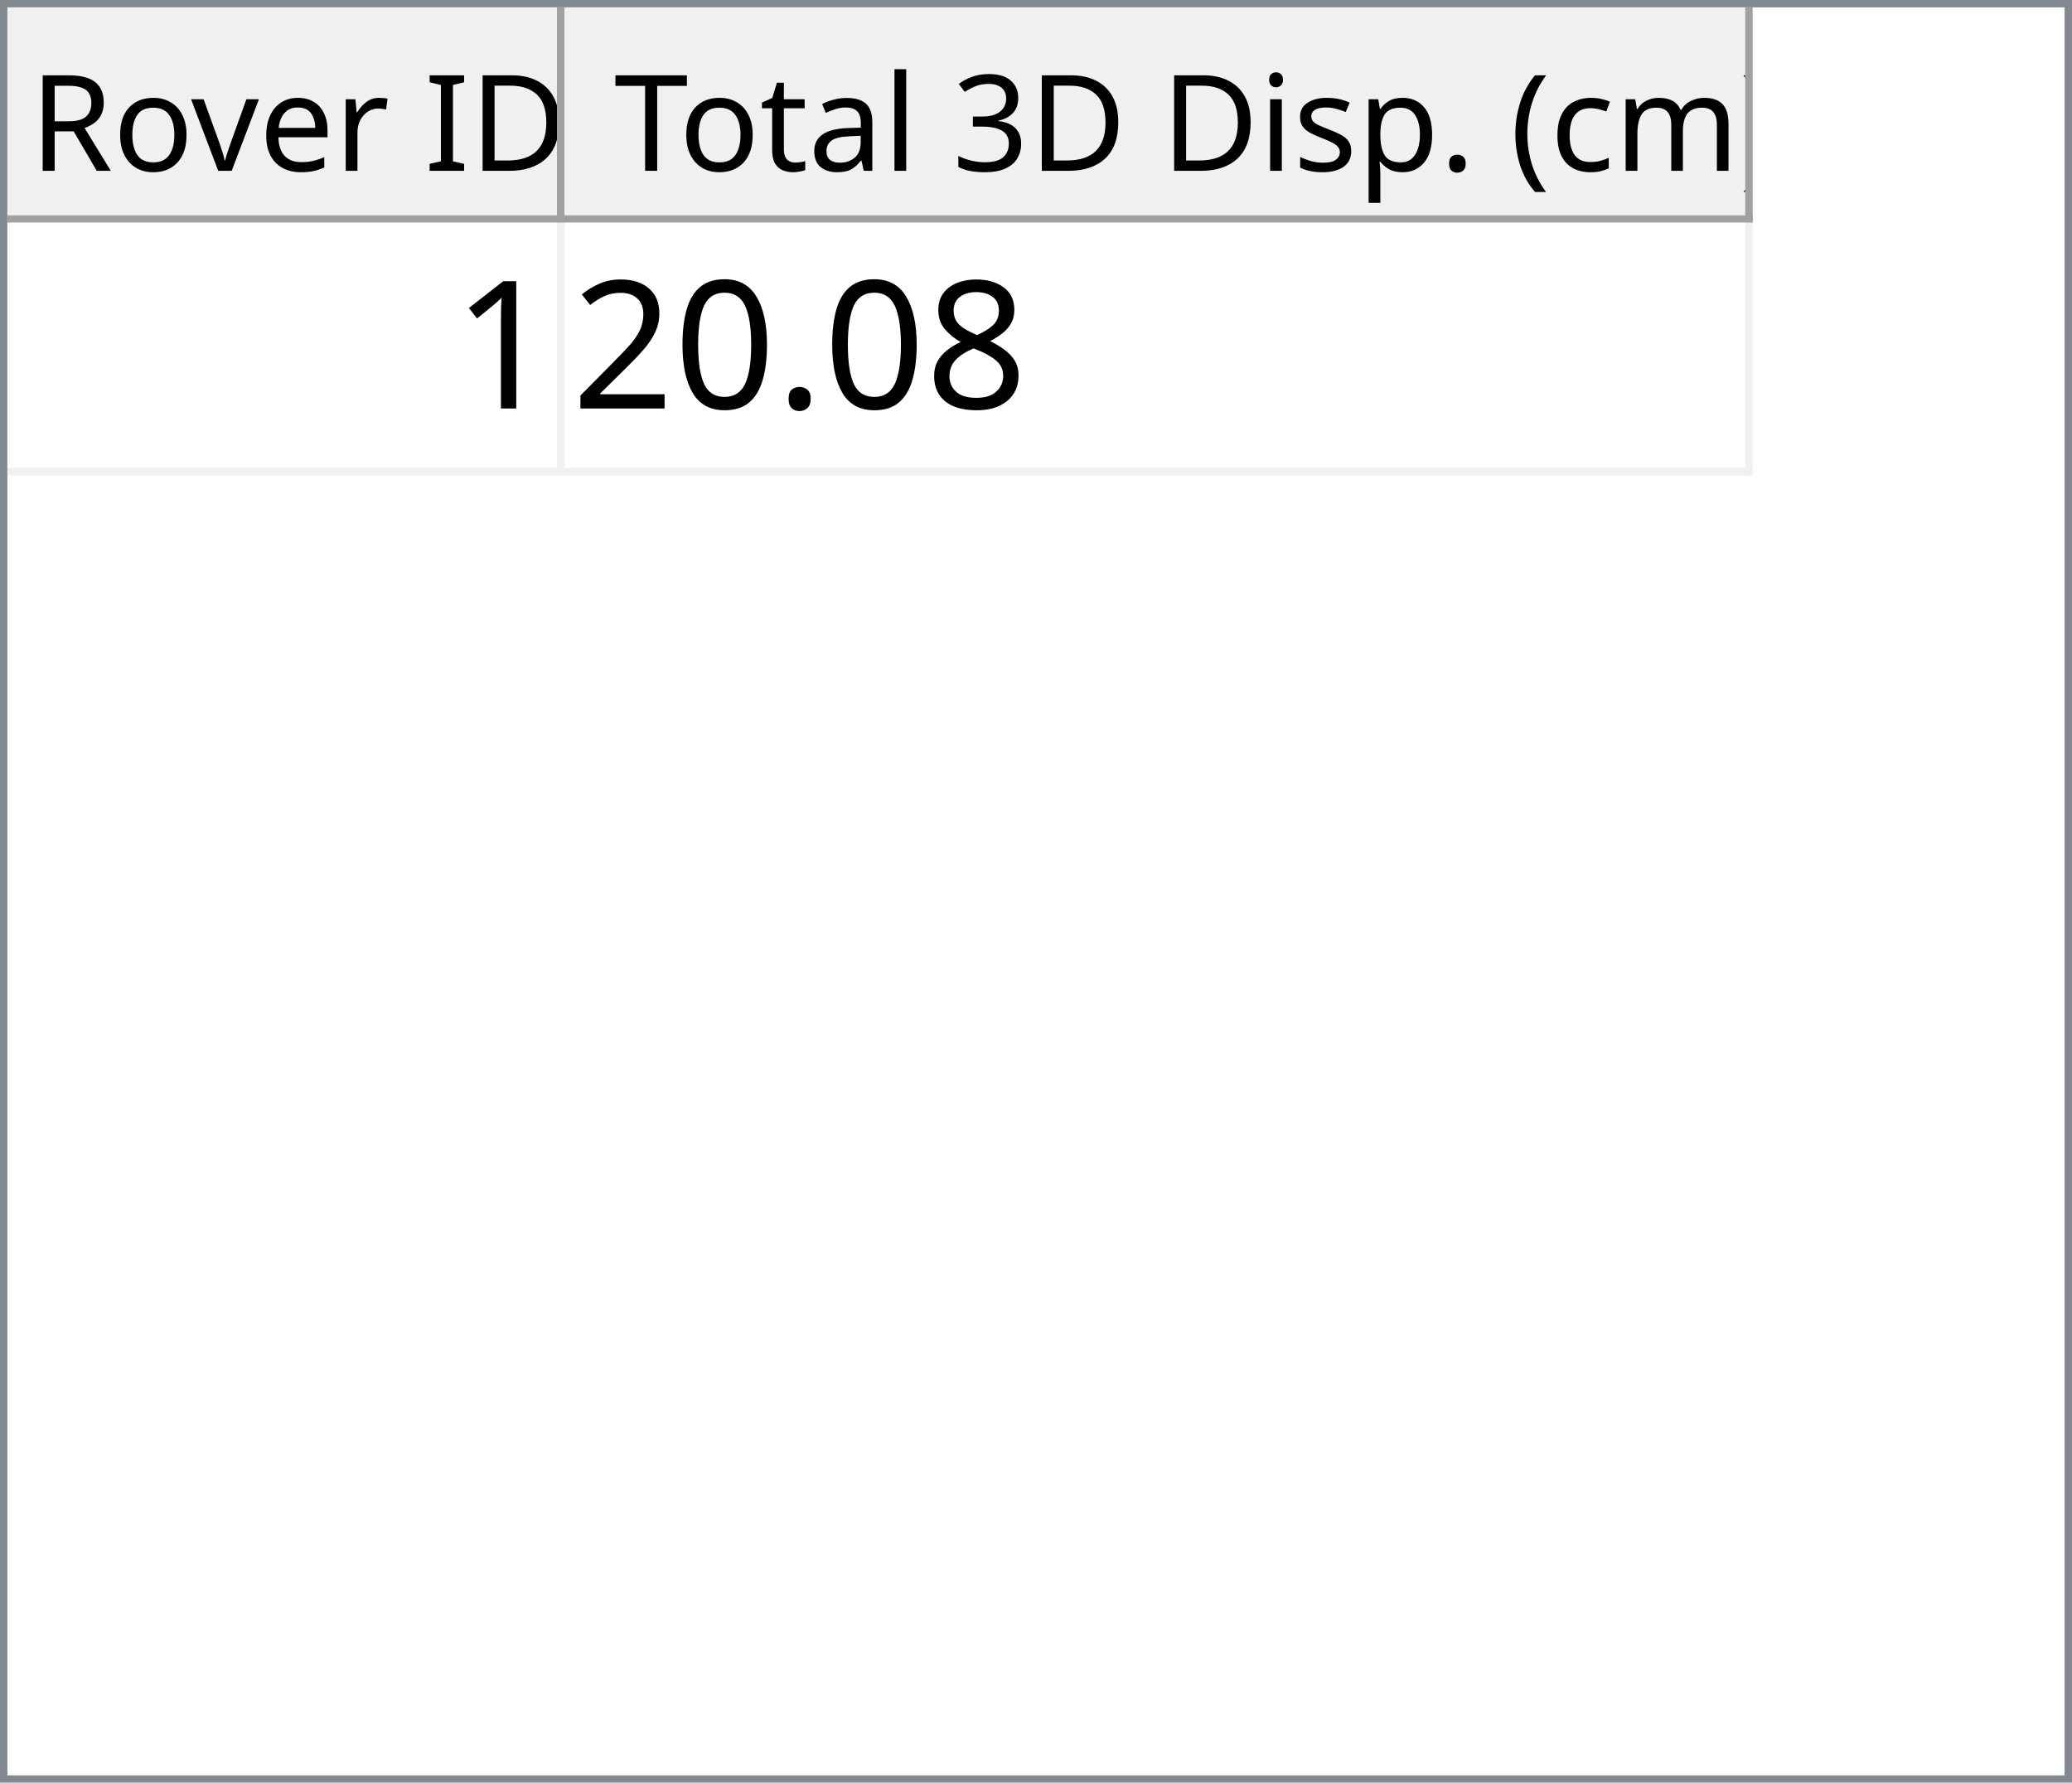
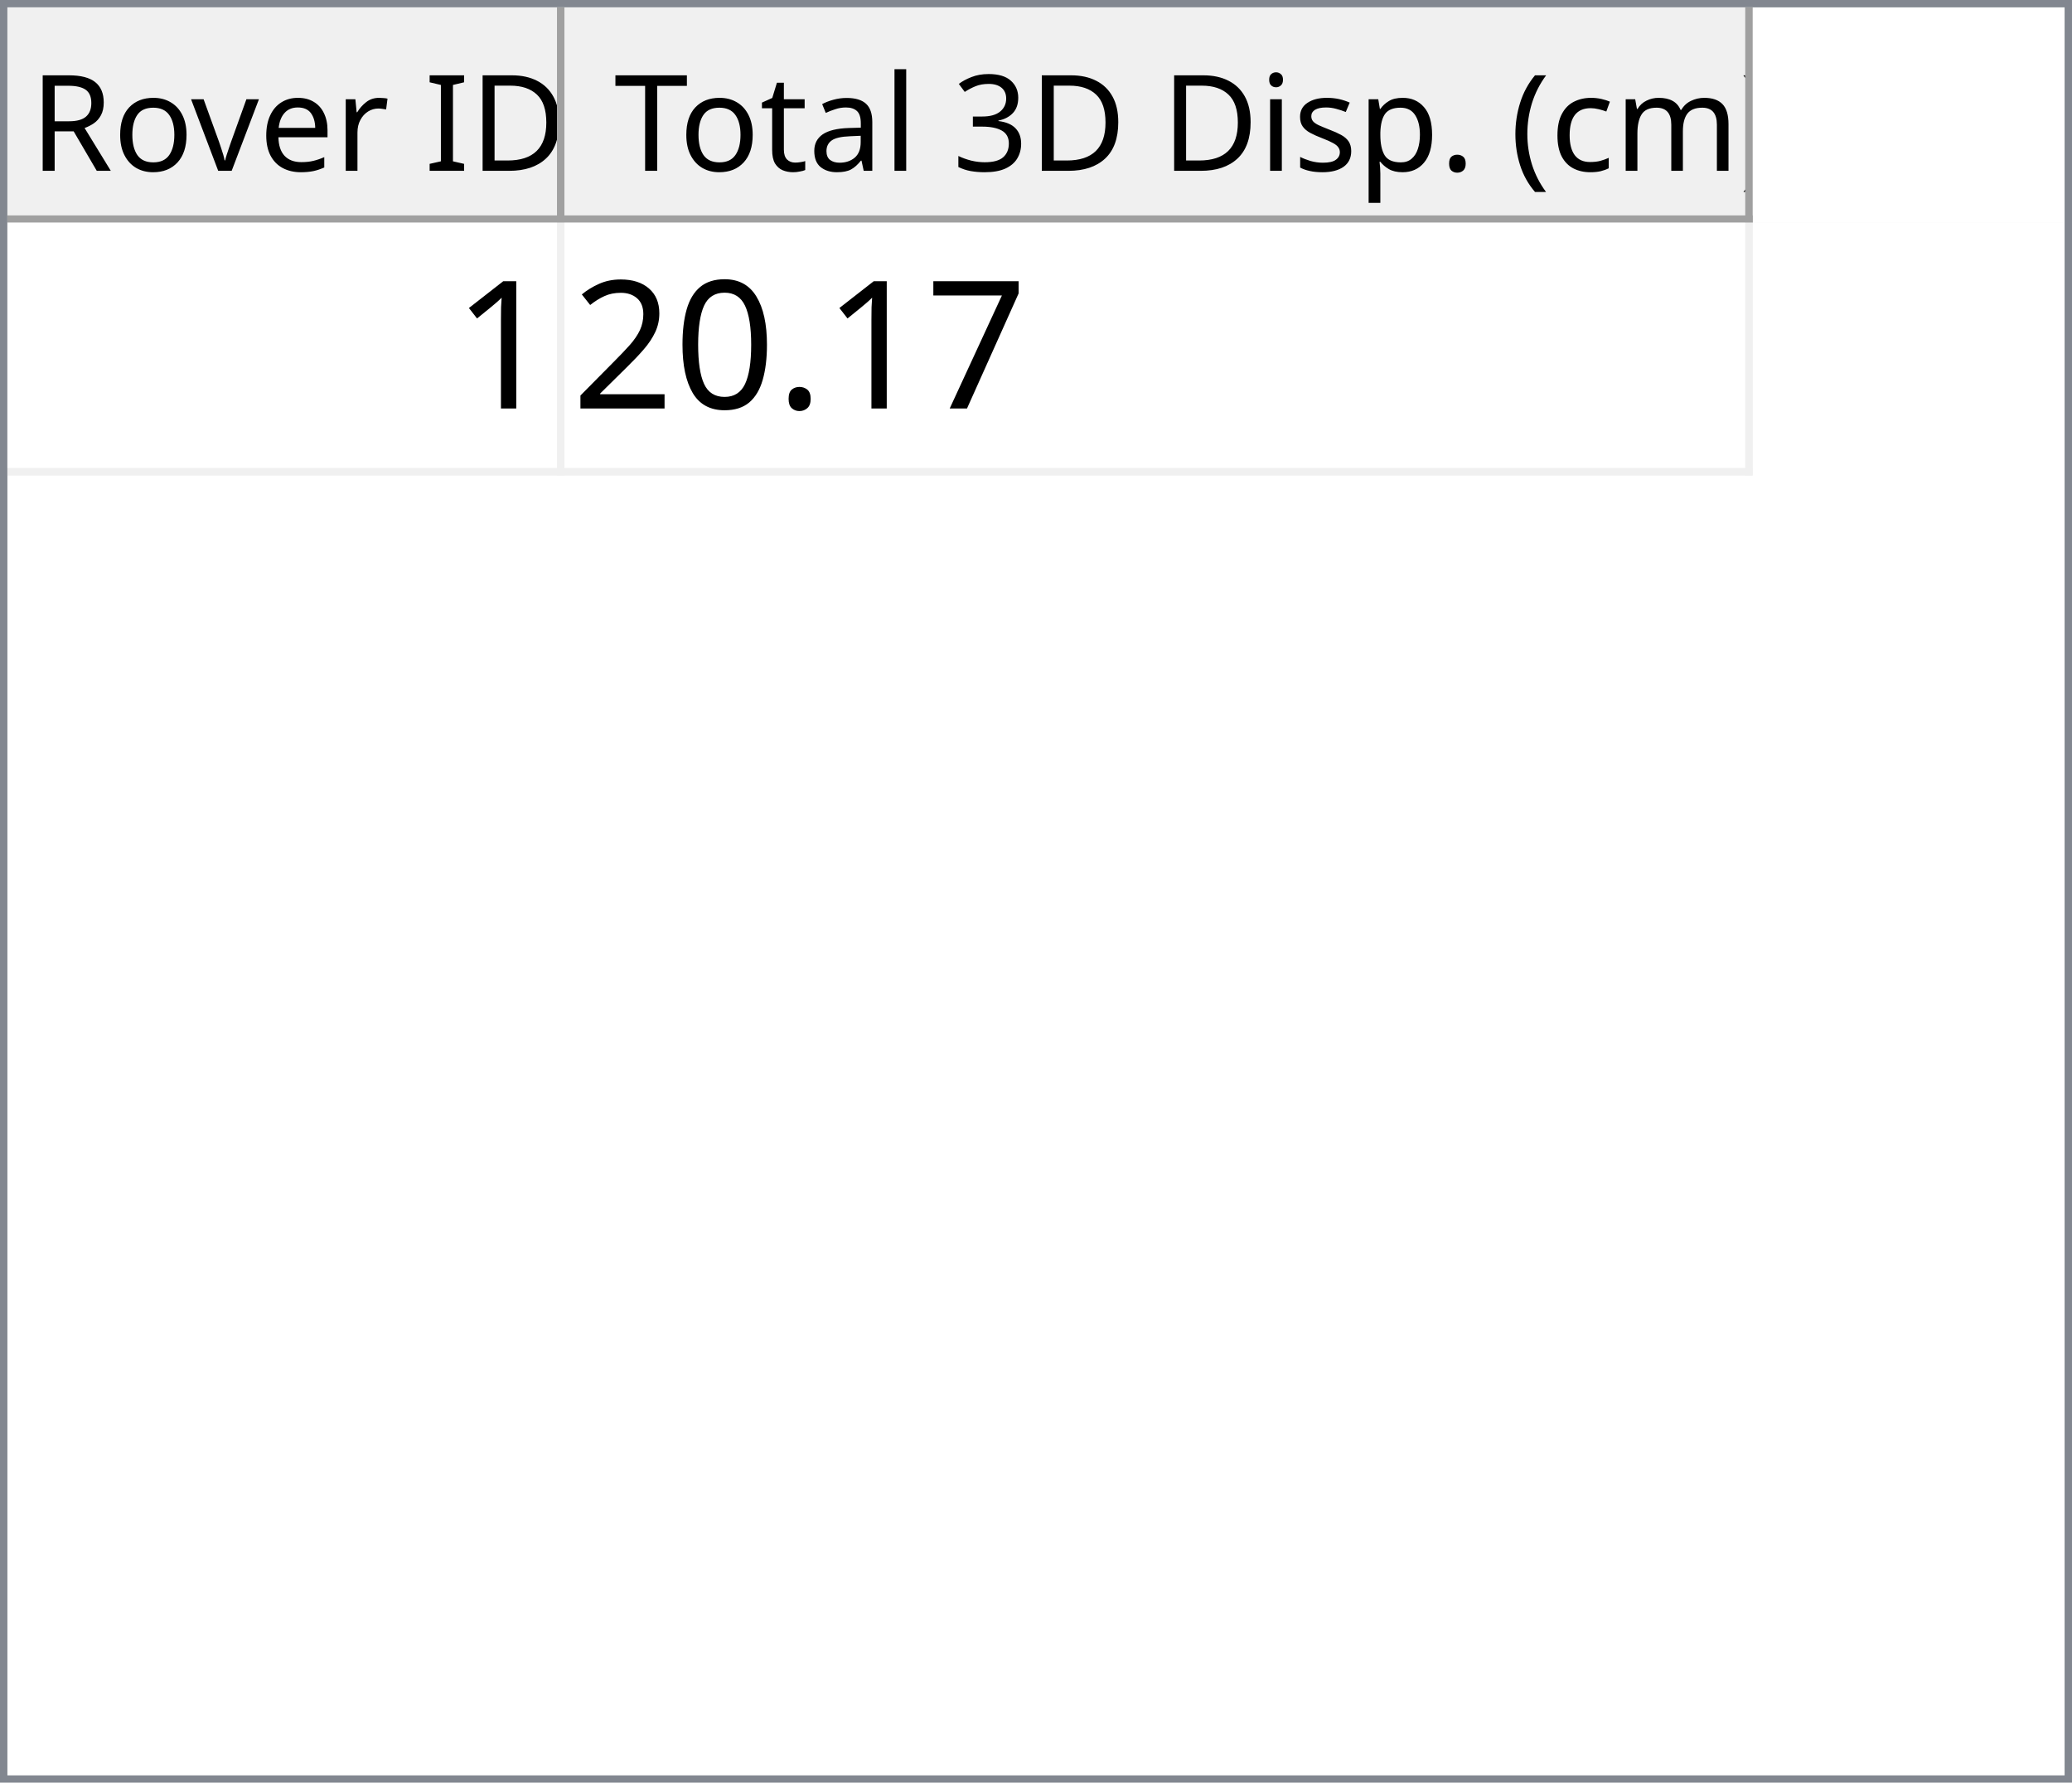
<svg xmlns="http://www.w3.org/2000/svg" style="fill-opacity:1; color-rendering:auto; color-interpolation:auto; text-rendering:auto; stroke:black; stroke-linecap:square; stroke-miterlimit:10; shape-rendering:auto; stroke-opacity:1; fill:black; stroke-dasharray:none; font-weight:normal; stroke-width:1; font-family:'Dialog'; font-style:normal; stroke-linejoin:miter; font-size:12px; stroke-dashoffset:0; image-rendering:auto;" width="279" height="240">
  <defs id="genericDefs" />
  <g>
    <defs id="defs1">
      <clipPath clipPathUnits="userSpaceOnUse" id="clipPath1">
        <path d="M0 0 L279 0 L279 240 L0 240 L0 0 Z" />
      </clipPath>
      <clipPath clipPathUnits="userSpaceOnUse" id="clipPath2">
        <path d="M0 0 L0 240 L279 240 L279 0 Z" />
      </clipPath>
      <clipPath clipPathUnits="userSpaceOnUse" id="clipPath3">
        <path d="M0 0 L0 29 L277 29 L277 0 Z" />
      </clipPath>
      <clipPath clipPathUnits="userSpaceOnUse" id="clipPath4">
        <path d="M0 0 L0 29 L75 29 L75 0 Z" />
      </clipPath>
      <clipPath clipPathUnits="userSpaceOnUse" id="clipPath5">
        <path d="M1 1 L1 28 L74 28 L74 1 Z" />
      </clipPath>
      <clipPath clipPathUnits="userSpaceOnUse" id="clipPath6">
        <path d="M0 0 L0 27 L73 27 L73 0 Z" />
      </clipPath>
      <clipPath clipPathUnits="userSpaceOnUse" id="clipPath7">
        <path d="M-0.5 -0.5 L-0.5 28.5 L74.5 28.5 L74.5 -0.5 Z" />
      </clipPath>
      <clipPath clipPathUnits="userSpaceOnUse" id="clipPath8">
        <path d="M0 0 L0 29 L160 29 L160 0 Z" />
      </clipPath>
      <clipPath clipPathUnits="userSpaceOnUse" id="clipPath9">
        <path d="M1 1 L1 28 L159 28 L159 1 Z" />
      </clipPath>
      <clipPath clipPathUnits="userSpaceOnUse" id="clipPath10">
        <path d="M0 0 L0 27 L158 27 L158 0 Z" />
      </clipPath>
      <clipPath clipPathUnits="userSpaceOnUse" id="clipPath11">
        <path d="M-0.5 -0.5 L-0.5 28.5 L159.5 28.5 L159.5 -0.5 Z" />
      </clipPath>
      <clipPath clipPathUnits="userSpaceOnUse" id="clipPath12">
        <path d="M0 0 L0 209 L277 209 L277 0 Z" />
      </clipPath>
      <clipPath clipPathUnits="userSpaceOnUse" id="clipPath13">
        <path d="M0 0 L0 34 L235 34 L235 0 Z" />
      </clipPath>
      <clipPath clipPathUnits="userSpaceOnUse" id="clipPath14">
        <path d="M-0.5 -0.5 L-0.5 33.5 L234.5 33.5 L234.5 -0.5 Z" />
      </clipPath>
      <clipPath clipPathUnits="userSpaceOnUse" id="clipPath15">
        <path d="M0 0 L0 33 L74 33 L74 0 Z" />
      </clipPath>
      <clipPath clipPathUnits="userSpaceOnUse" id="clipPath16">
        <path d="M0 0 L0 33 L159 33 L159 0 Z" />
      </clipPath>
      <font horiz-adv-x="64.551" id="font1">
        <font-face ascent="107.91" descent="25.098" units-per-em="100" style="font-style:normal; font-family:Segoe UI; font-weight:normal;" />
        <missing-glyph horiz-adv-x="64.551" d="M8.109 0 L8.109 68.266 L56.453 68.266 L56.453 0 L8.109 0 ZM15.328 7.234 L49.219 7.234 L49.219 61.031 L15.328 61.031 L15.328 7.234 Z" />
        <glyph unicode="D" horiz-adv-x="70.117" d="M9.188 0 L9.188 70.016 L28.516 70.016 Q65.531 70.016 65.531 35.891 Q65.531 19.672 55.25 9.836 Q44.969 0 27.734 0 L9.188 0 ZM17.391 62.594 L17.391 7.422 L27.828 7.422 Q41.609 7.422 49.273 14.797 Q56.938 22.172 56.938 35.688 Q56.938 62.594 28.328 62.594 L17.391 62.594 Z" />
        <glyph unicode="I" horiz-adv-x="26.611" d="M17.391 0 L9.188 0 L9.188 70.016 L17.391 70.016 L17.391 0 Z" />
        <glyph unicode=" " horiz-adv-x="27.393" d="" />
        <glyph unicode="r" horiz-adv-x="34.766" d="M34.188 41.891 Q32.078 43.5 28.125 43.5 Q23 43.5 19.555 38.672 Q16.109 33.844 16.109 25.484 L16.109 0 L8.109 0 L8.109 50 L16.109 50 L16.109 39.703 L16.312 39.703 Q18.016 44.969 21.531 47.922 Q25.047 50.875 29.391 50.875 Q32.516 50.875 34.188 50.203 L34.188 41.891 Z" />
        <glyph unicode="e" horiz-adv-x="52.295" d="M48.297 23 L12.984 23 Q13.188 14.656 17.484 10.109 Q21.781 5.562 29.297 5.562 Q37.75 5.562 44.828 11.141 L44.828 3.609 Q38.234 -1.172 27.391 -1.172 Q16.797 -1.172 10.742 5.641 Q4.688 12.453 4.688 24.812 Q4.688 36.469 11.305 43.82 Q17.922 51.172 27.734 51.172 Q37.547 51.172 42.922 44.828 Q48.297 38.484 48.297 27.203 L48.297 23 ZM40.094 29.781 Q40.047 36.719 36.75 40.578 Q33.453 44.438 27.594 44.438 Q21.922 44.438 17.969 40.383 Q14.016 36.328 13.094 29.781 L40.094 29.781 Z" />
        <glyph unicode="v" horiz-adv-x="47.9" d="M47.406 50 L27.484 0 L19.625 0 L0.688 50 L9.469 50 L22.172 13.672 Q23.578 9.672 23.922 6.688 L24.125 6.688 Q24.609 10.453 25.688 13.484 L38.969 50 L47.406 50 Z" />
        <glyph unicode="o" horiz-adv-x="58.594" d="M29 -1.172 Q17.922 -1.172 11.305 5.836 Q4.688 12.844 4.688 24.422 Q4.688 37.016 11.57 44.094 Q18.453 51.172 30.172 51.172 Q41.359 51.172 47.633 44.289 Q53.906 37.406 53.906 25.203 Q53.906 13.234 47.141 6.031 Q40.375 -1.172 29 -1.172 ZM29.594 44.438 Q21.875 44.438 17.383 39.188 Q12.891 33.938 12.891 24.703 Q12.891 15.828 17.43 10.695 Q21.969 5.562 29.594 5.562 Q37.359 5.562 41.531 10.594 Q45.703 15.625 45.703 24.906 Q45.703 34.281 41.531 39.359 Q37.359 44.438 29.594 44.438 Z" />
        <glyph unicode="R" horiz-adv-x="59.814" d="M59.375 0 L49.609 0 L37.891 19.625 Q36.281 22.359 34.766 24.289 Q33.25 26.219 31.664 27.438 Q30.078 28.656 28.25 29.219 Q26.422 29.781 24.125 29.781 L17.391 29.781 L17.391 0 L9.188 0 L9.188 70.016 L30.078 70.016 Q34.672 70.016 38.555 68.867 Q42.438 67.719 45.289 65.375 Q48.141 63.031 49.758 59.547 Q51.375 56.062 51.375 51.375 Q51.375 47.703 50.273 44.656 Q49.172 41.609 47.148 39.211 Q45.125 36.812 42.266 35.133 Q39.406 33.453 35.844 32.516 L35.844 32.328 Q37.594 31.547 38.891 30.547 Q40.188 29.547 41.359 28.18 Q42.531 26.812 43.68 25.078 Q44.828 23.344 46.234 21.047 L59.375 0 ZM17.391 62.594 L17.391 37.203 L28.516 37.203 Q31.594 37.203 34.203 38.133 Q36.812 39.062 38.719 40.797 Q40.625 42.531 41.703 45.047 Q42.781 47.562 42.781 50.688 Q42.781 56.297 39.141 59.445 Q35.5 62.594 28.609 62.594 L17.391 62.594 Z" />
        <glyph unicode=")" horiz-adv-x="30.176" d="M8.297 -15.922 L1.172 -15.922 Q16.406 2.344 16.406 26.812 Q16.406 51.469 1.078 70.016 L8.297 70.016 Q23.531 52.156 23.531 26.703 Q23.531 1.375 8.297 -15.922 Z" />
        <glyph unicode="m" horiz-adv-x="86.133" d="M79.109 0 L71.094 0 L71.094 28.719 Q71.094 37.016 68.531 40.727 Q65.969 44.438 59.906 44.438 Q54.781 44.438 51.195 39.75 Q47.609 35.062 47.609 28.516 L47.609 0 L39.594 0 L39.594 29.688 Q39.594 44.438 28.219 44.438 Q22.953 44.438 19.531 40.016 Q16.109 35.594 16.109 28.516 L16.109 0 L8.109 0 L8.109 50 L16.109 50 L16.109 42.094 L16.312 42.094 Q21.625 51.172 31.844 51.172 Q36.969 51.172 40.773 48.312 Q44.578 45.453 46 40.828 Q51.562 51.172 62.594 51.172 Q79.109 51.172 79.109 30.812 L79.109 0 Z" />
        <glyph unicode="c" horiz-adv-x="46.191" d="M42.188 2.297 Q36.422 -1.172 28.516 -1.172 Q17.828 -1.172 11.258 5.789 Q4.688 12.75 4.688 23.828 Q4.688 36.188 11.766 43.68 Q18.844 51.172 30.672 51.172 Q37.25 51.172 42.281 48.734 L42.281 40.531 Q36.719 44.438 30.375 44.438 Q22.703 44.438 17.797 38.945 Q12.891 33.453 12.891 24.516 Q12.891 15.719 17.508 10.641 Q22.125 5.562 29.891 5.562 Q36.422 5.562 42.188 9.906 L42.188 2.297 Z" />
        <glyph unicode="(" horiz-adv-x="30.176" d="M29.109 -15.922 L21.969 -15.922 Q6.844 1.375 6.844 26.703 Q6.844 52.156 21.969 70.016 L29.203 70.016 Q13.875 51.469 13.875 26.812 Q13.875 2.344 29.109 -15.922 Z" />
        <glyph unicode="." horiz-adv-x="21.68" d="M10.891 -1.078 Q8.641 -1.078 7.055 0.539 Q5.469 2.156 5.469 4.391 Q5.469 6.641 7.055 8.273 Q8.641 9.906 10.891 9.906 Q13.188 9.906 14.797 8.273 Q16.406 6.641 16.406 4.391 Q16.406 2.156 14.797 0.539 Q13.188 -1.078 10.891 -1.078 Z" />
        <glyph unicode="p" horiz-adv-x="58.789" d="M16.312 7.234 L16.109 7.234 L16.109 -23 L8.109 -23 L8.109 50 L16.109 50 L16.109 41.219 L16.312 41.219 Q22.219 51.172 33.594 51.172 Q43.266 51.172 48.688 44.461 Q54.109 37.75 54.109 26.469 Q54.109 13.922 48 6.375 Q41.891 -1.172 31.297 -1.172 Q21.578 -1.172 16.312 7.234 ZM16.109 27.391 L16.109 20.406 Q16.109 14.203 20.141 9.883 Q24.172 5.562 30.375 5.562 Q37.641 5.562 41.773 11.133 Q45.906 16.703 45.906 26.609 Q45.906 34.969 42.047 39.703 Q38.188 44.438 31.594 44.438 Q24.609 44.438 20.359 39.578 Q16.109 34.719 16.109 27.391 Z" />
        <glyph unicode="s" horiz-adv-x="42.432" d="M5.078 1.812 L5.078 10.406 Q11.625 5.562 19.484 5.562 Q30.031 5.562 30.031 12.594 Q30.031 14.594 29.125 15.992 Q28.219 17.391 26.68 18.461 Q25.141 19.531 23.07 20.383 Q21 21.234 18.609 22.172 Q15.281 23.484 12.766 24.828 Q10.25 26.172 8.57 27.859 Q6.891 29.547 6.031 31.695 Q5.172 33.844 5.172 36.719 Q5.172 40.234 6.789 42.945 Q8.406 45.656 11.086 47.484 Q13.766 49.312 17.211 50.242 Q20.656 51.172 24.312 51.172 Q30.812 51.172 35.938 48.922 L35.938 40.828 Q30.422 44.438 23.25 44.438 Q21 44.438 19.195 43.922 Q17.391 43.406 16.094 42.477 Q14.797 41.547 14.086 40.258 Q13.375 38.969 13.375 37.406 Q13.375 35.453 14.086 34.133 Q14.797 32.812 16.164 31.789 Q17.531 30.766 19.484 29.938 Q21.438 29.109 23.922 28.125 Q27.25 26.859 29.883 25.516 Q32.516 24.172 34.375 22.484 Q36.234 20.797 37.234 18.602 Q38.234 16.406 38.234 13.375 Q38.234 9.672 36.602 6.938 Q34.969 4.203 32.234 2.398 Q29.5 0.594 25.93 -0.289 Q22.359 -1.172 18.453 -1.172 Q10.75 -1.172 5.078 1.812 Z" />
        <glyph unicode="i" horiz-adv-x="24.219" d="M12.203 62.703 Q10.062 62.703 8.547 64.164 Q7.031 65.625 7.031 67.875 Q7.031 70.125 8.547 71.609 Q10.062 73.094 12.203 73.094 Q14.406 73.094 15.945 71.609 Q17.484 70.125 17.484 67.875 Q17.484 65.719 15.945 64.211 Q14.406 62.703 12.203 62.703 ZM16.109 0 L8.109 0 L8.109 50 L16.109 50 L16.109 0 Z" />
        <glyph unicode="3" horiz-adv-x="53.906" d="M46.531 19.828 Q46.531 15.094 44.75 11.211 Q42.969 7.328 39.719 4.57 Q36.469 1.812 31.93 0.297 Q27.391 -1.219 21.922 -1.219 Q11.922 -1.219 6 2.594 L6 11.188 Q13.094 5.609 22.219 5.609 Q25.875 5.609 28.828 6.539 Q31.781 7.469 33.906 9.227 Q36.031 10.984 37.18 13.477 Q38.328 15.969 38.328 19.094 Q38.328 32.812 18.797 32.812 L12.984 32.812 L12.984 39.594 L18.5 39.594 Q35.797 39.594 35.797 52.484 Q35.797 64.406 22.609 64.406 Q15.188 64.406 8.688 59.422 L8.688 67.188 Q15.375 71.188 24.609 71.188 Q29 71.188 32.57 69.969 Q36.141 68.75 38.68 66.555 Q41.219 64.359 42.609 61.281 Q44 58.203 44 54.5 Q44 40.672 30.031 36.719 L30.031 36.531 Q33.594 36.141 36.625 34.797 Q39.656 33.453 41.852 31.305 Q44.047 29.156 45.289 26.25 Q46.531 23.344 46.531 19.828 Z" />
        <glyph unicode="l" horiz-adv-x="24.219" d="M16.109 0 L8.109 0 L8.109 74.031 L16.109 74.031 L16.109 0 Z" />
        <glyph unicode="a" horiz-adv-x="50.879" d="M43.891 0 L35.891 0 L35.891 7.812 L35.688 7.812 Q30.469 -1.172 20.312 -1.172 Q12.844 -1.172 8.617 2.781 Q4.391 6.734 4.391 13.281 Q4.391 27.297 20.906 29.594 L35.891 31.688 Q35.891 44.438 25.594 44.438 Q16.547 44.438 9.281 38.281 L9.281 46.484 Q16.656 51.172 26.266 51.172 Q43.891 51.172 43.891 32.516 L43.891 0 ZM35.891 25.297 L23.828 23.641 Q18.266 22.859 15.43 20.875 Q12.594 18.891 12.594 13.875 Q12.594 10.203 15.211 7.883 Q17.828 5.562 22.172 5.562 Q28.125 5.562 32.008 9.742 Q35.891 13.922 35.891 20.312 L35.891 25.297 Z" />
        <glyph unicode="t" horiz-adv-x="33.887" d="M31.297 0.484 Q28.469 -1.078 23.828 -1.078 Q10.688 -1.078 10.688 13.578 L10.688 43.172 L2.094 43.172 L2.094 50 L10.688 50 L10.688 62.203 L18.703 64.797 L18.703 50 L31.297 50 L31.297 43.172 L18.703 43.172 L18.703 14.984 Q18.703 9.969 20.414 7.82 Q22.125 5.672 26.078 5.672 Q29.109 5.672 31.297 7.328 L31.297 0.484 Z" />
        <glyph unicode="T" horiz-adv-x="52.393" d="M50.594 62.594 L30.375 62.594 L30.375 0 L22.172 0 L22.172 62.594 L2 62.594 L2 70.016 L50.594 70.016 L50.594 62.594 Z" />
      </font>
      <font horiz-adv-x="75.0" id="font2">
        <font-face ascent="100.537" descent="21.973" units-per-em="100" style="font-style:normal; font-family:sans-serif; font-weight:normal;" />
        <missing-glyph horiz-adv-x="75.0" d="M12.5 0 L12.5 62.5 L62.5 62.5 L62.5 0 L12.5 0 ZM14.062 1.562 L60.938 1.562 L60.938 60.938 L14.062 60.938 L14.062 1.562 Z" />
        <glyph unicode="1" horiz-adv-x="55.615" d="M37.25 0 L28.469 0 L28.469 56 Q25.297 52.984 20.141 49.953 Q14.984 46.922 10.891 45.406 L10.891 53.906 Q18.266 57.375 23.781 62.305 Q29.297 67.234 31.594 71.875 L37.25 71.875 L37.25 0 Z" />
-         <glyph unicode="8" horiz-adv-x="55.615" d="M17.672 38.812 Q12.203 40.828 9.57 44.539 Q6.938 48.25 6.938 53.422 Q6.938 61.234 12.555 66.555 Q18.172 71.875 27.484 71.875 Q36.859 71.875 42.578 66.43 Q48.297 60.984 48.297 53.172 Q48.297 48.188 45.68 44.508 Q43.062 40.828 37.75 38.812 Q44.344 36.672 47.781 31.883 Q51.219 27.094 51.219 20.453 Q51.219 11.281 44.727 5.031 Q38.234 -1.219 27.641 -1.219 Q17.047 -1.219 10.547 5.055 Q4.047 11.328 4.047 20.703 Q4.047 27.688 7.594 32.398 Q11.141 37.109 17.672 38.812 ZM15.922 53.719 Q15.922 48.641 19.195 45.414 Q22.469 42.188 27.688 42.188 Q32.766 42.188 36.016 45.383 Q39.266 48.578 39.266 53.219 Q39.266 58.062 35.914 61.359 Q32.562 64.656 27.594 64.656 Q22.562 64.656 19.242 61.43 Q15.922 58.203 15.922 53.719 ZM13.094 20.656 Q13.094 16.891 14.875 13.375 Q16.656 9.859 20.172 7.93 Q23.688 6 27.734 6 Q34.031 6 38.133 10.055 Q42.234 14.109 42.234 20.359 Q42.234 26.703 38.016 30.859 Q33.797 35.016 27.438 35.016 Q21.234 35.016 17.164 30.914 Q13.094 26.812 13.094 20.656 Z" />
+         <glyph unicode="7" horiz-adv-x="55.615" d="M4.734 62.203 L4.734 70.656 L51.078 70.656 L51.078 63.812 Q44.234 56.547 37.523 44.484 Q30.812 32.422 27.156 19.672 Q24.516 10.688 23.781 0 L14.75 0 Q14.891 8.453 18.062 20.414 Q21.234 32.375 27.172 43.484 Q33.109 54.594 39.797 62.203 L4.734 62.203 Z" />
        <glyph unicode="." horiz-adv-x="27.783" d="M9.078 0 L9.078 10.016 L19.094 10.016 L19.094 0 L9.078 0 Z" />
        <glyph unicode="0" horiz-adv-x="55.615" d="M4.156 35.297 Q4.156 48 6.766 55.742 Q9.375 63.484 14.523 67.68 Q19.672 71.875 27.484 71.875 Q33.25 71.875 37.594 69.555 Q41.938 67.234 44.773 62.867 Q47.609 58.5 49.219 52.227 Q50.828 45.953 50.828 35.297 Q50.828 22.703 48.242 14.969 Q45.656 7.234 40.508 3.008 Q35.359 -1.219 27.484 -1.219 Q17.141 -1.219 11.234 6.203 Q4.156 15.141 4.156 35.297 ZM13.188 35.297 Q13.188 17.672 17.312 11.836 Q21.438 6 27.484 6 Q33.547 6 37.672 11.859 Q41.797 17.719 41.797 35.297 Q41.797 52.984 37.672 58.789 Q33.547 64.594 27.391 64.594 Q21.344 64.594 17.719 59.469 Q13.188 52.938 13.188 35.297 Z" />
        <glyph unicode="2" horiz-adv-x="55.615" d="M50.344 8.453 L50.344 0 L3.031 0 Q2.938 3.172 4.047 6.109 Q5.859 10.938 9.836 15.625 Q13.812 20.312 21.344 26.469 Q33.016 36.031 37.117 41.625 Q41.219 47.219 41.219 52.203 Q41.219 57.422 37.477 61.008 Q33.734 64.594 27.734 64.594 Q21.391 64.594 17.578 60.789 Q13.766 56.984 13.719 50.25 L4.688 51.172 Q5.609 61.281 11.664 66.578 Q17.719 71.875 27.938 71.875 Q38.234 71.875 44.242 66.164 Q50.25 60.453 50.25 52 Q50.25 47.703 48.492 43.555 Q46.734 39.406 42.656 34.812 Q38.578 30.219 29.109 22.219 Q21.188 15.578 18.945 13.211 Q16.703 10.844 15.234 8.453 L50.344 8.453 Z" />
      </font>
    </defs>
    <g style="fill:white; stroke:white;">
      <rect x="0" y="0" width="279" style="clip-path:url(#clipPath1); stroke:none;" height="240" />
    </g>
    <g style="fill:white; text-rendering:optimizeSpeed; color-rendering:optimizeSpeed; image-rendering:optimizeSpeed; shape-rendering:crispEdges; stroke:white; color-interpolation:sRGB;">
      <rect x="0" width="279" height="240" y="0" style="stroke:none;" />
      <path style="stroke:none;" d="M0 240 L279 240 L279 0 L0 0 Z" />
    </g>
    <g style="fill:rgb(240,240,240); font-size:18px; font-family:'Segoe UI'; stroke:rgb(240,240,240);">
      <rect x="0" y="0" width="279" style="clip-path:url(#clipPath2); stroke:none;" height="240" />
    </g>
    <g style="fill:rgb(130,135,144); font-size:18px; font-family:'Segoe UI'; stroke:rgb(130,135,144);">
      <path d="M0 0 L279 0 L279 240 L0 240 L0 0 ZM1 1 L278 1 L278 239 L1 239 L1 1 Z" style="fill-rule:evenodd; clip-path:url(#clipPath2); stroke:none;" />
    </g>
    <g style="fill:white; font-size:18px; font-family:'Segoe UI'; stroke:white;" transform="translate(1,1)">
      <rect x="0" y="0" width="277" style="clip-path:url(#clipPath3); stroke:none;" height="29" />
    </g>
    <g style="fill:rgb(240,240,240); font-size:18px; font-family:'Segoe UI'; stroke:rgb(240,240,240);" transform="translate(1,1)">
      <rect x="0" y="0" width="75" style="clip-path:url(#clipPath4); stroke:none;" height="29" />
    </g>
    <g style="font-family:'Segoe UI'; font-size:18px;" transform="translate(2,2)">
      <text x="2" xml:space="preserve" y="21" style="clip-path:url(#clipPath6); stroke:none;">Rover ID</text>
    </g>
    <g transform="translate(1.5,1.5)" style="fill:rgb(160,160,160); font-size:18px; font-family:'Segoe UI'; stroke:rgb(160,160,160); stroke-linejoin:bevel;">
      <line x1="74" x2="74" y1="0" style="fill:none; clip-path:url(#clipPath7);" y2="28" />
    </g>
    <g transform="matrix(1,0,0,1,1,1) translate(0.5,0.5)" style="fill:rgb(160,160,160); font-size:18px; font-family:'Segoe UI'; stroke:rgb(160,160,160); stroke-linejoin:bevel;">
      <line x1="0" x2="74" y1="28" style="fill:none; clip-path:url(#clipPath7);" y2="28" />
    </g>
    <g style="fill:rgb(240,240,240); font-size:18px; font-family:'Segoe UI'; stroke:rgb(240,240,240);" transform="translate(76,1)">
      <rect x="0" y="0" width="160" style="clip-path:url(#clipPath8); stroke:none;" height="29" />
    </g>
    <g style="font-family:'Segoe UI'; font-size:18px;" transform="translate(77,2)">
      <text x="1" xml:space="preserve" y="21" style="clip-path:url(#clipPath10); stroke:none;"> Total 3D Disp. (cm)</text>
    </g>
    <g transform="translate(76.5,1.5)" style="fill:rgb(160,160,160); font-size:18px; font-family:'Segoe UI'; stroke:rgb(160,160,160); stroke-linejoin:bevel;">
      <line x1="159" x2="159" y1="0" style="fill:none; clip-path:url(#clipPath11);" y2="28" />
    </g>
    <g transform="matrix(1,0,0,1,76,1) translate(0.5,0.5)" style="fill:rgb(160,160,160); font-size:18px; font-family:'Segoe UI'; stroke:rgb(160,160,160); stroke-linejoin:bevel;">
      <line x1="0" x2="159" y1="28" style="fill:none; clip-path:url(#clipPath11);" y2="28" />
    </g>
    <g style="fill:white; font-size:18px; font-family:'Segoe UI'; stroke:white;" transform="translate(1,30)">
      <rect x="0" y="0" width="277" style="clip-path:url(#clipPath12); stroke:none;" height="209" />
    </g>
    <g style="fill:rgb(240,240,240); font-size:24px; font-family:sans-serif; stroke:rgb(240,240,240);" transform="translate(1,30)">
      <rect x="0" y="0" width="235" style="clip-path:url(#clipPath13); stroke:none;" height="34" />
      <line transform="translate(0.5,0.5)" x1="0" x2="234" y1="33" style="clip-path:url(#clipPath14); fill:none; stroke-linejoin:bevel;" y2="33" />
    </g>
    <g transform="matrix(1,0,0,1,1,30) translate(0.5,0.5)" style="fill:rgb(240,240,240); font-size:24px; font-family:sans-serif; stroke:rgb(240,240,240); stroke-linejoin:bevel;">
      <line x1="74" x2="74" y1="0" style="fill:none; clip-path:url(#clipPath14);" y2="33" />
    </g>
    <g transform="matrix(1,0,0,1,1,30) translate(0.5,0.5)" style="fill:rgb(240,240,240); font-size:24px; font-family:sans-serif; stroke:rgb(240,240,240); stroke-linejoin:bevel;">
      <line x1="234" x2="234" y1="0" style="fill:none; clip-path:url(#clipPath14);" y2="33" />
    </g>
    <g style="fill:white; font-size:24px; font-family:sans-serif; stroke:white;" transform="matrix(1,0,0,1,1,30)">
      <rect x="0" y="0" width="74" style="clip-path:url(#clipPath15); stroke:none;" height="33" />
      <text x="60" y="25" style="fill:black; clip-path:url(#clipPath15); stroke:none;" xml:space="preserve">1</text>
    </g>
    <g style="fill:white; font-size:24px; font-family:sans-serif; stroke:white;" transform="matrix(1,0,0,1,1,30) translate(75,0)">
      <rect x="0" y="0" width="159" style="clip-path:url(#clipPath16); stroke:none;" height="33" />
-       <text x="1" y="25" style="fill:black; clip-path:url(#clipPath16); stroke:none;" xml:space="preserve">20.08</text>
+       <text x="1" y="25" style="fill:black; clip-path:url(#clipPath16); stroke:none;" xml:space="preserve">20.17</text>
    </g>
  </g>
</svg>
